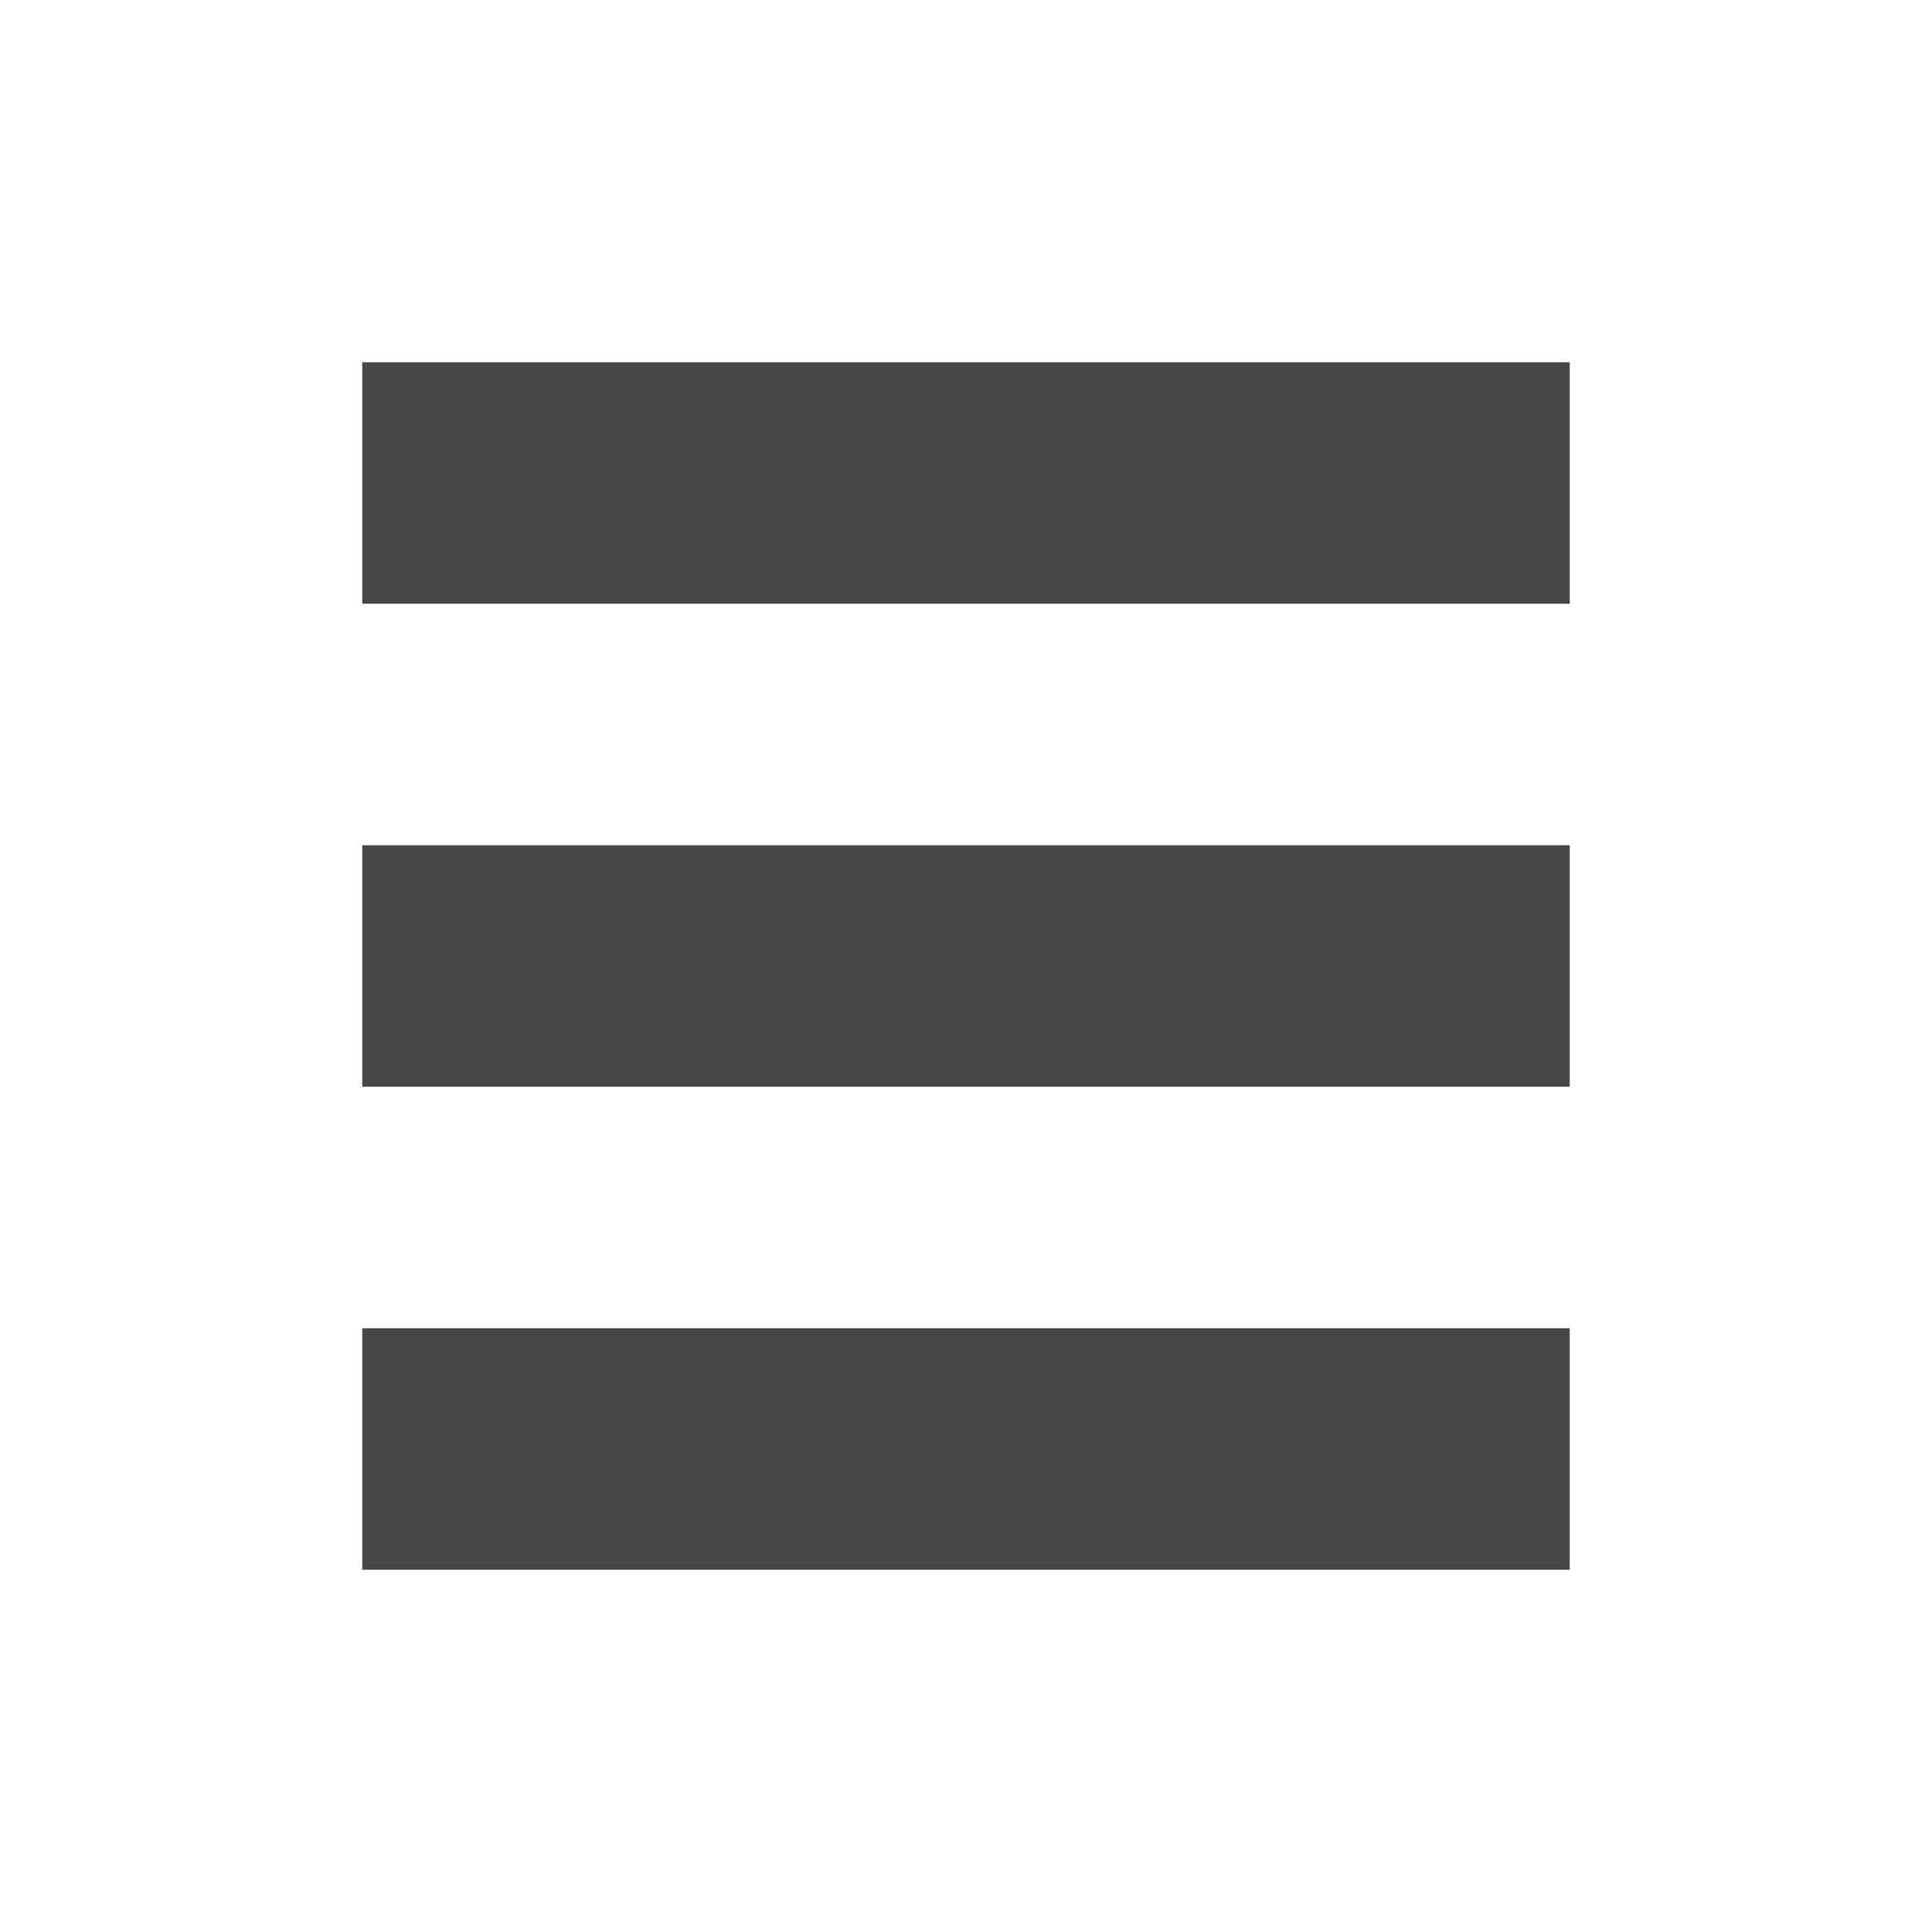
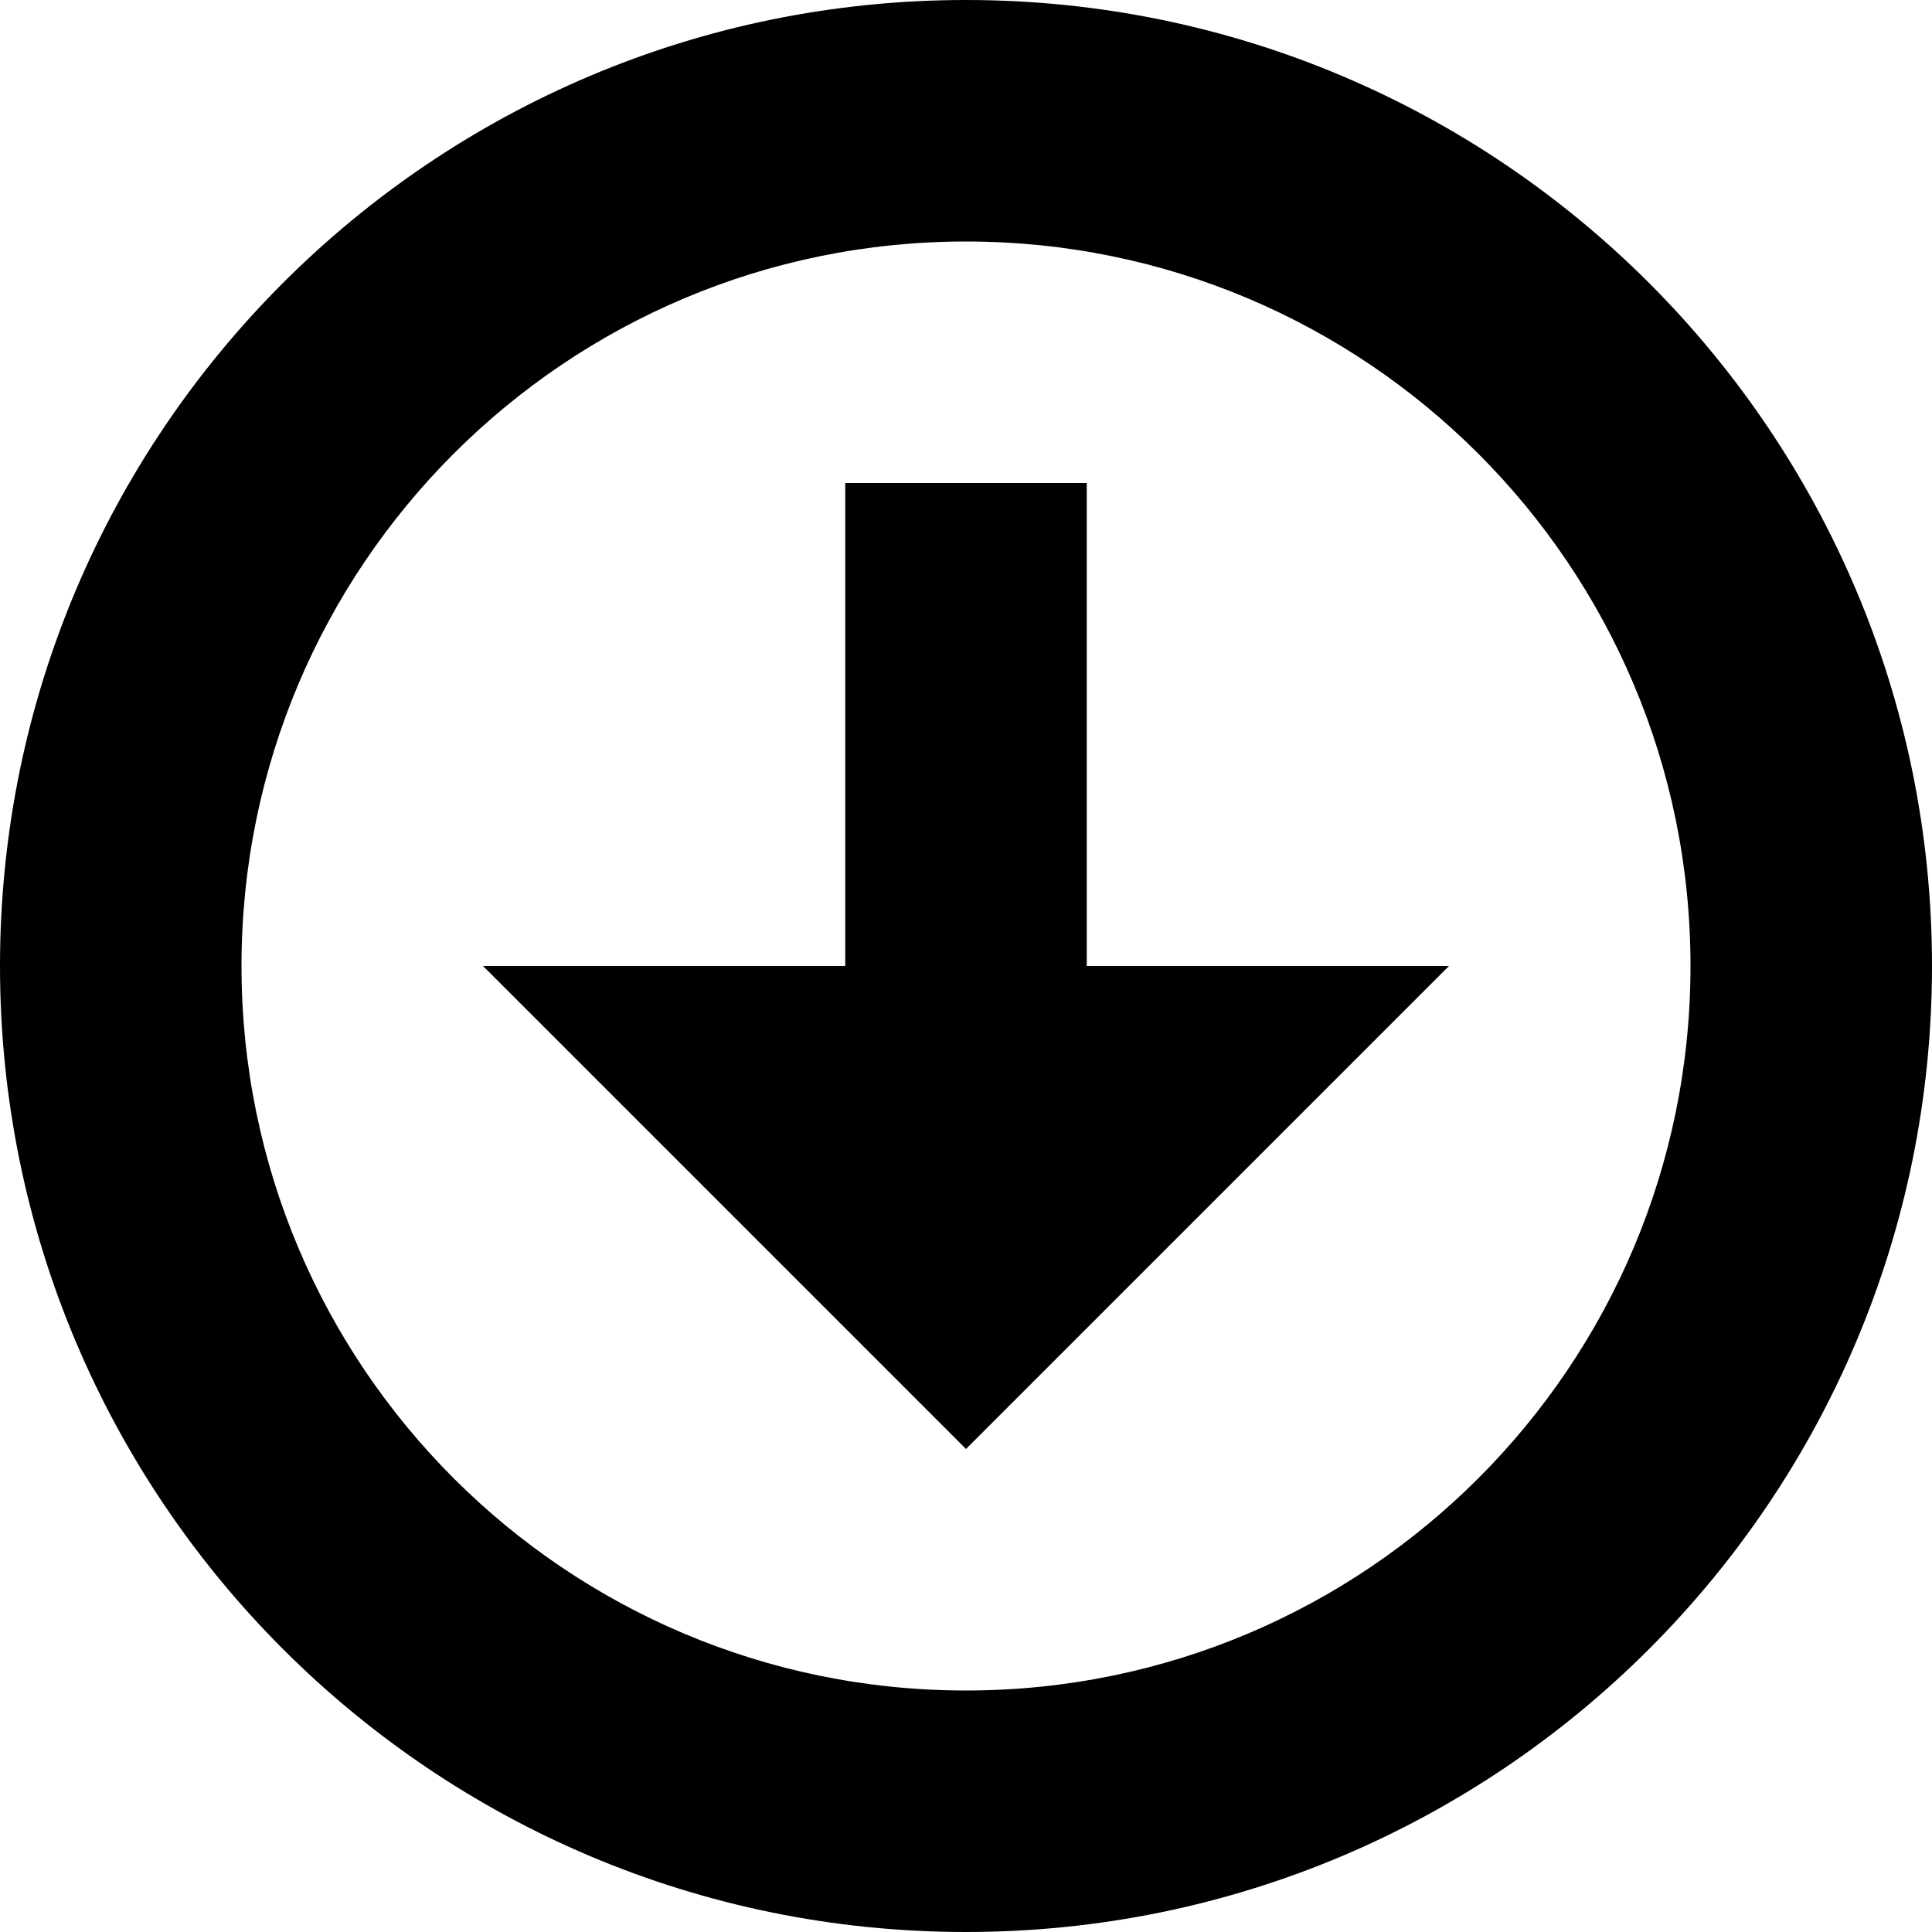
- <svg xmlns="http://www.w3.org/2000/svg" width="16" height="16">
-   <path d="M3 3h10v2H3zm0 4h10v2H3zm0 4h10v2H3z" style="marker:none" overflow="visible" color="#bebebe" fill="#474747" />
+ <svg xmlns="http://www.w3.org/2000/svg" height="100%" width="100%" version="1.1" id="svg2" viewBox="0 0 16 16">
+   <defs id="defs12">
+     <filter id="filter160" style="color-interpolation-filters:sRGB;">
+       <feColorMatrix id="feColorMatrix158" values="0 0 0 0 0 0 0 0 0 0 0 0 0 0 0 0 0 0 1 0" />
+     </filter>
+   </defs>
+   <g id="g4" style="fill:#dedede;color:#bebebe;fill-opacity:1;filter:url(#filter160)">
+     <path style="fill:#dedede;fill-opacity:1" id="path6" d="M 8,0 C 3.582,0 0,3.582 0,8 c 0,4.418 3.582,8 8,8 4.418,0 8,-3.582 8,-8 C 16,3.582 12.418,0 8,0 z m 0,2 c 3.314,0 6,2.686 6,6 0,3.314 -2.686,6 -6,6 C 4.686,14 2,11.314 2,8 2,4.686 4.686,2 8,2 z" />
+     <path style="fill:#dedede;fill-opacity:1" id="path8" d="M 7,4 7,8 4,8 8,12 12,8 9,8 9,4 z" />
+   </g>
</svg>
